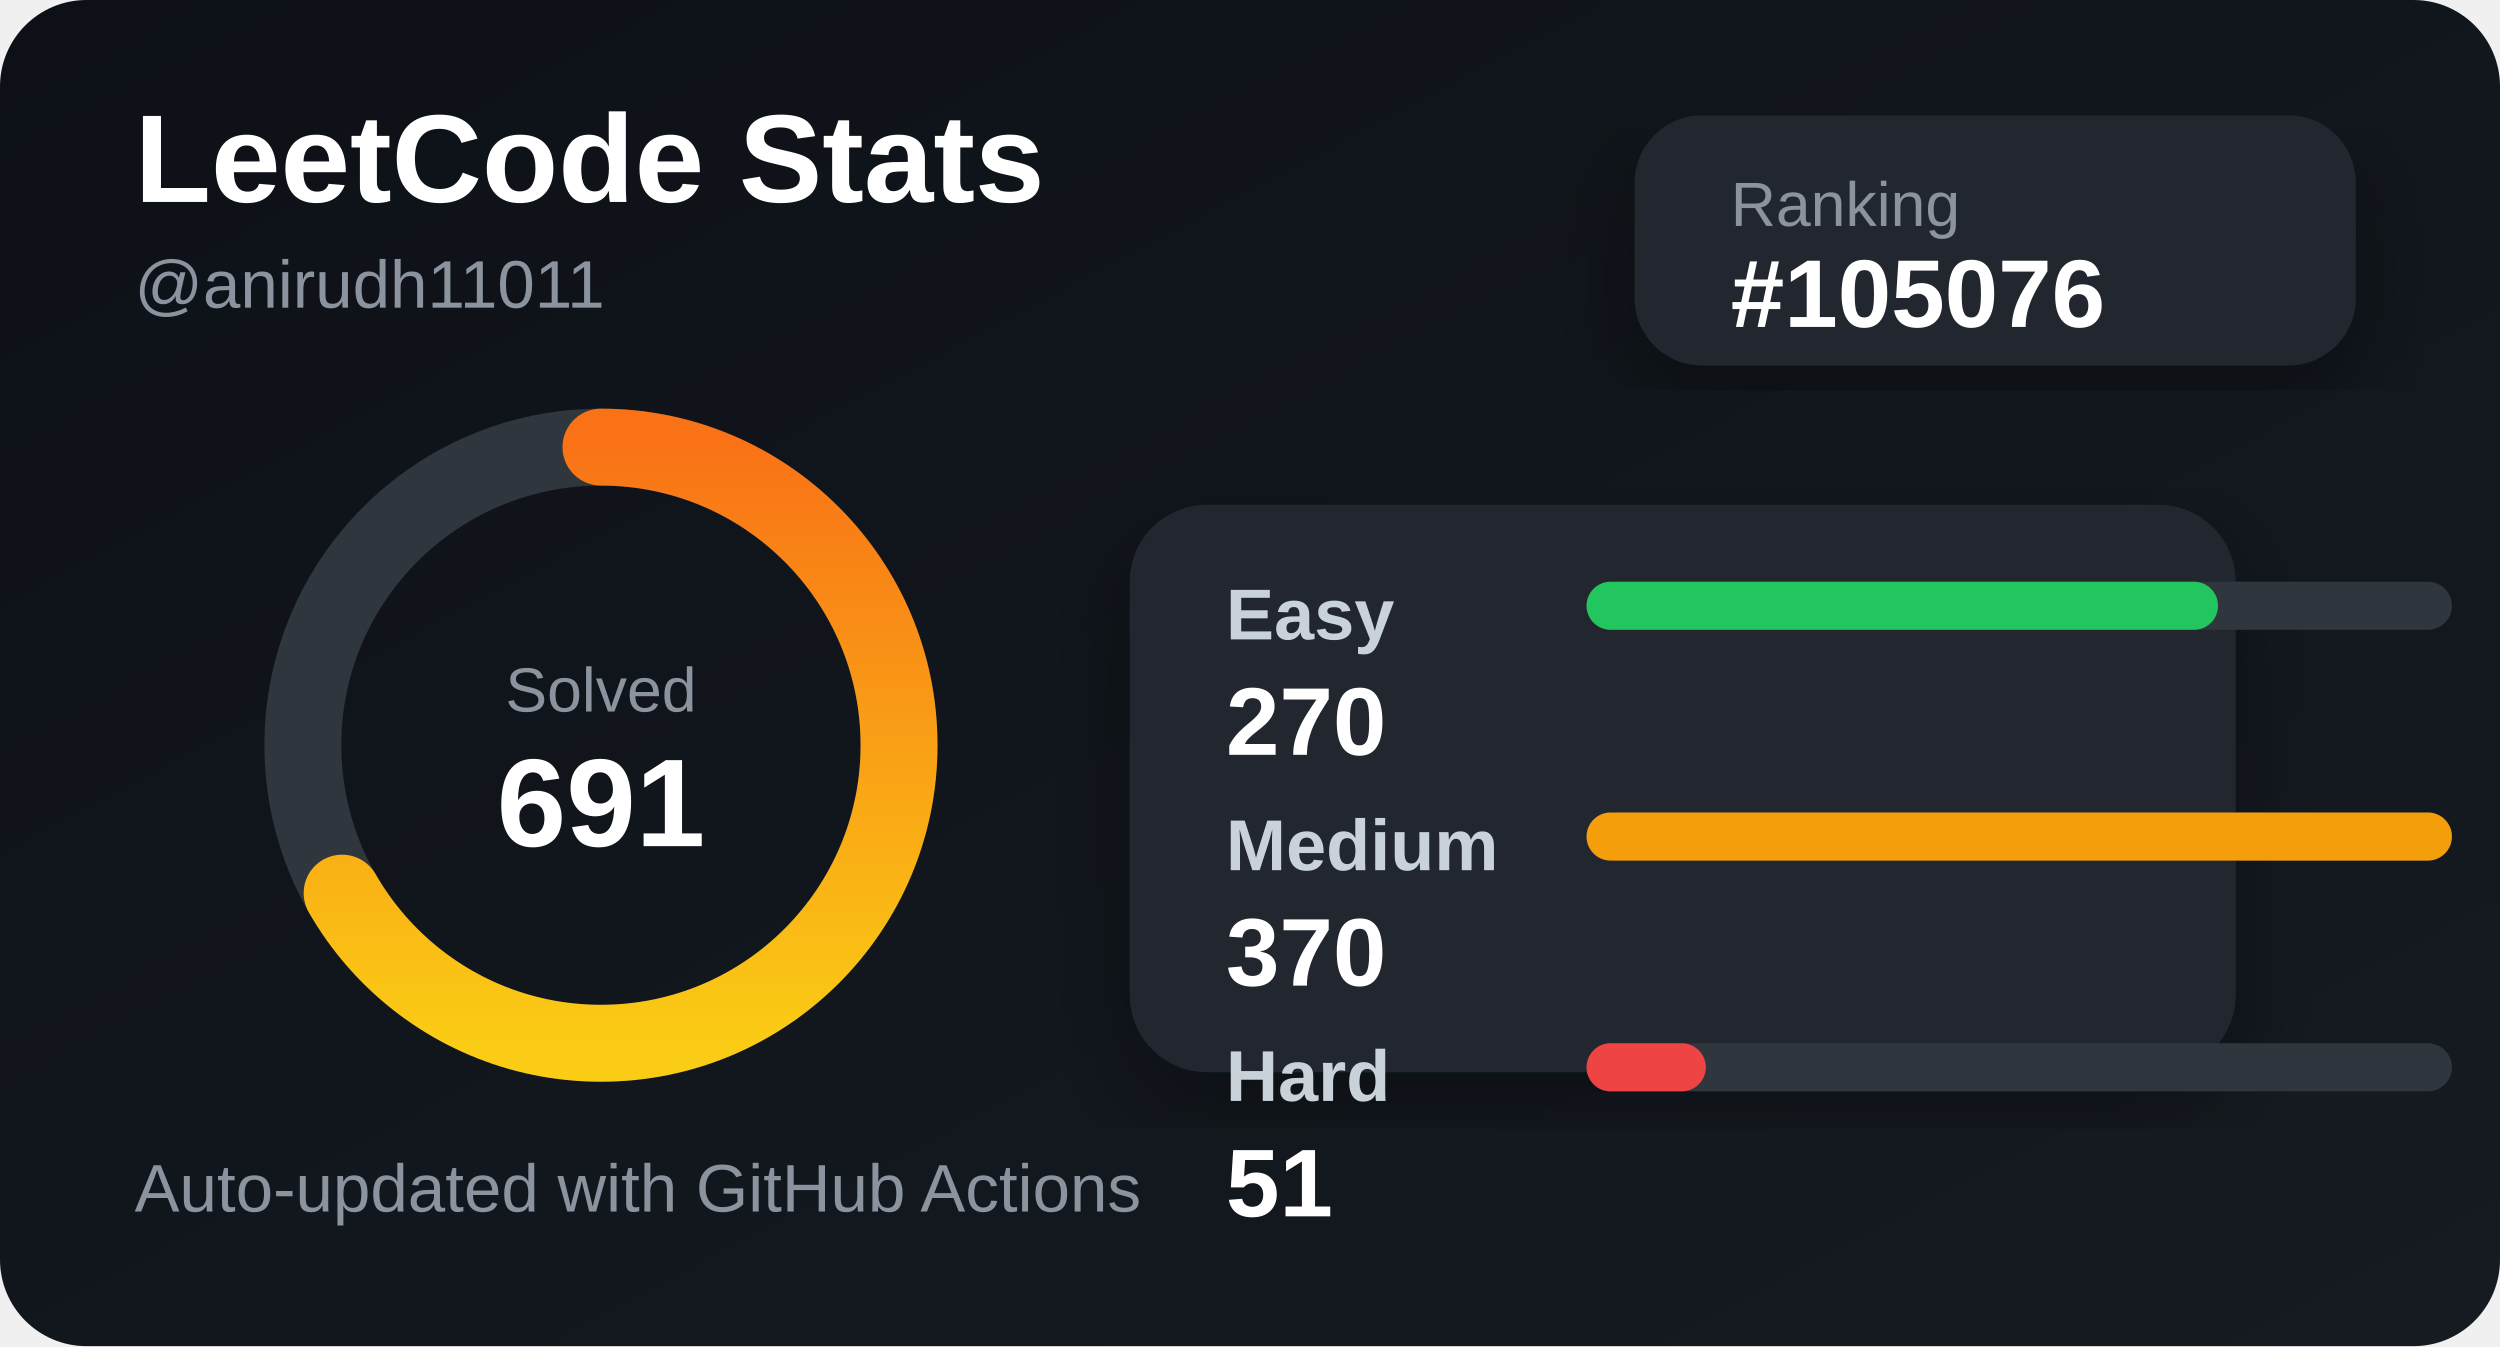
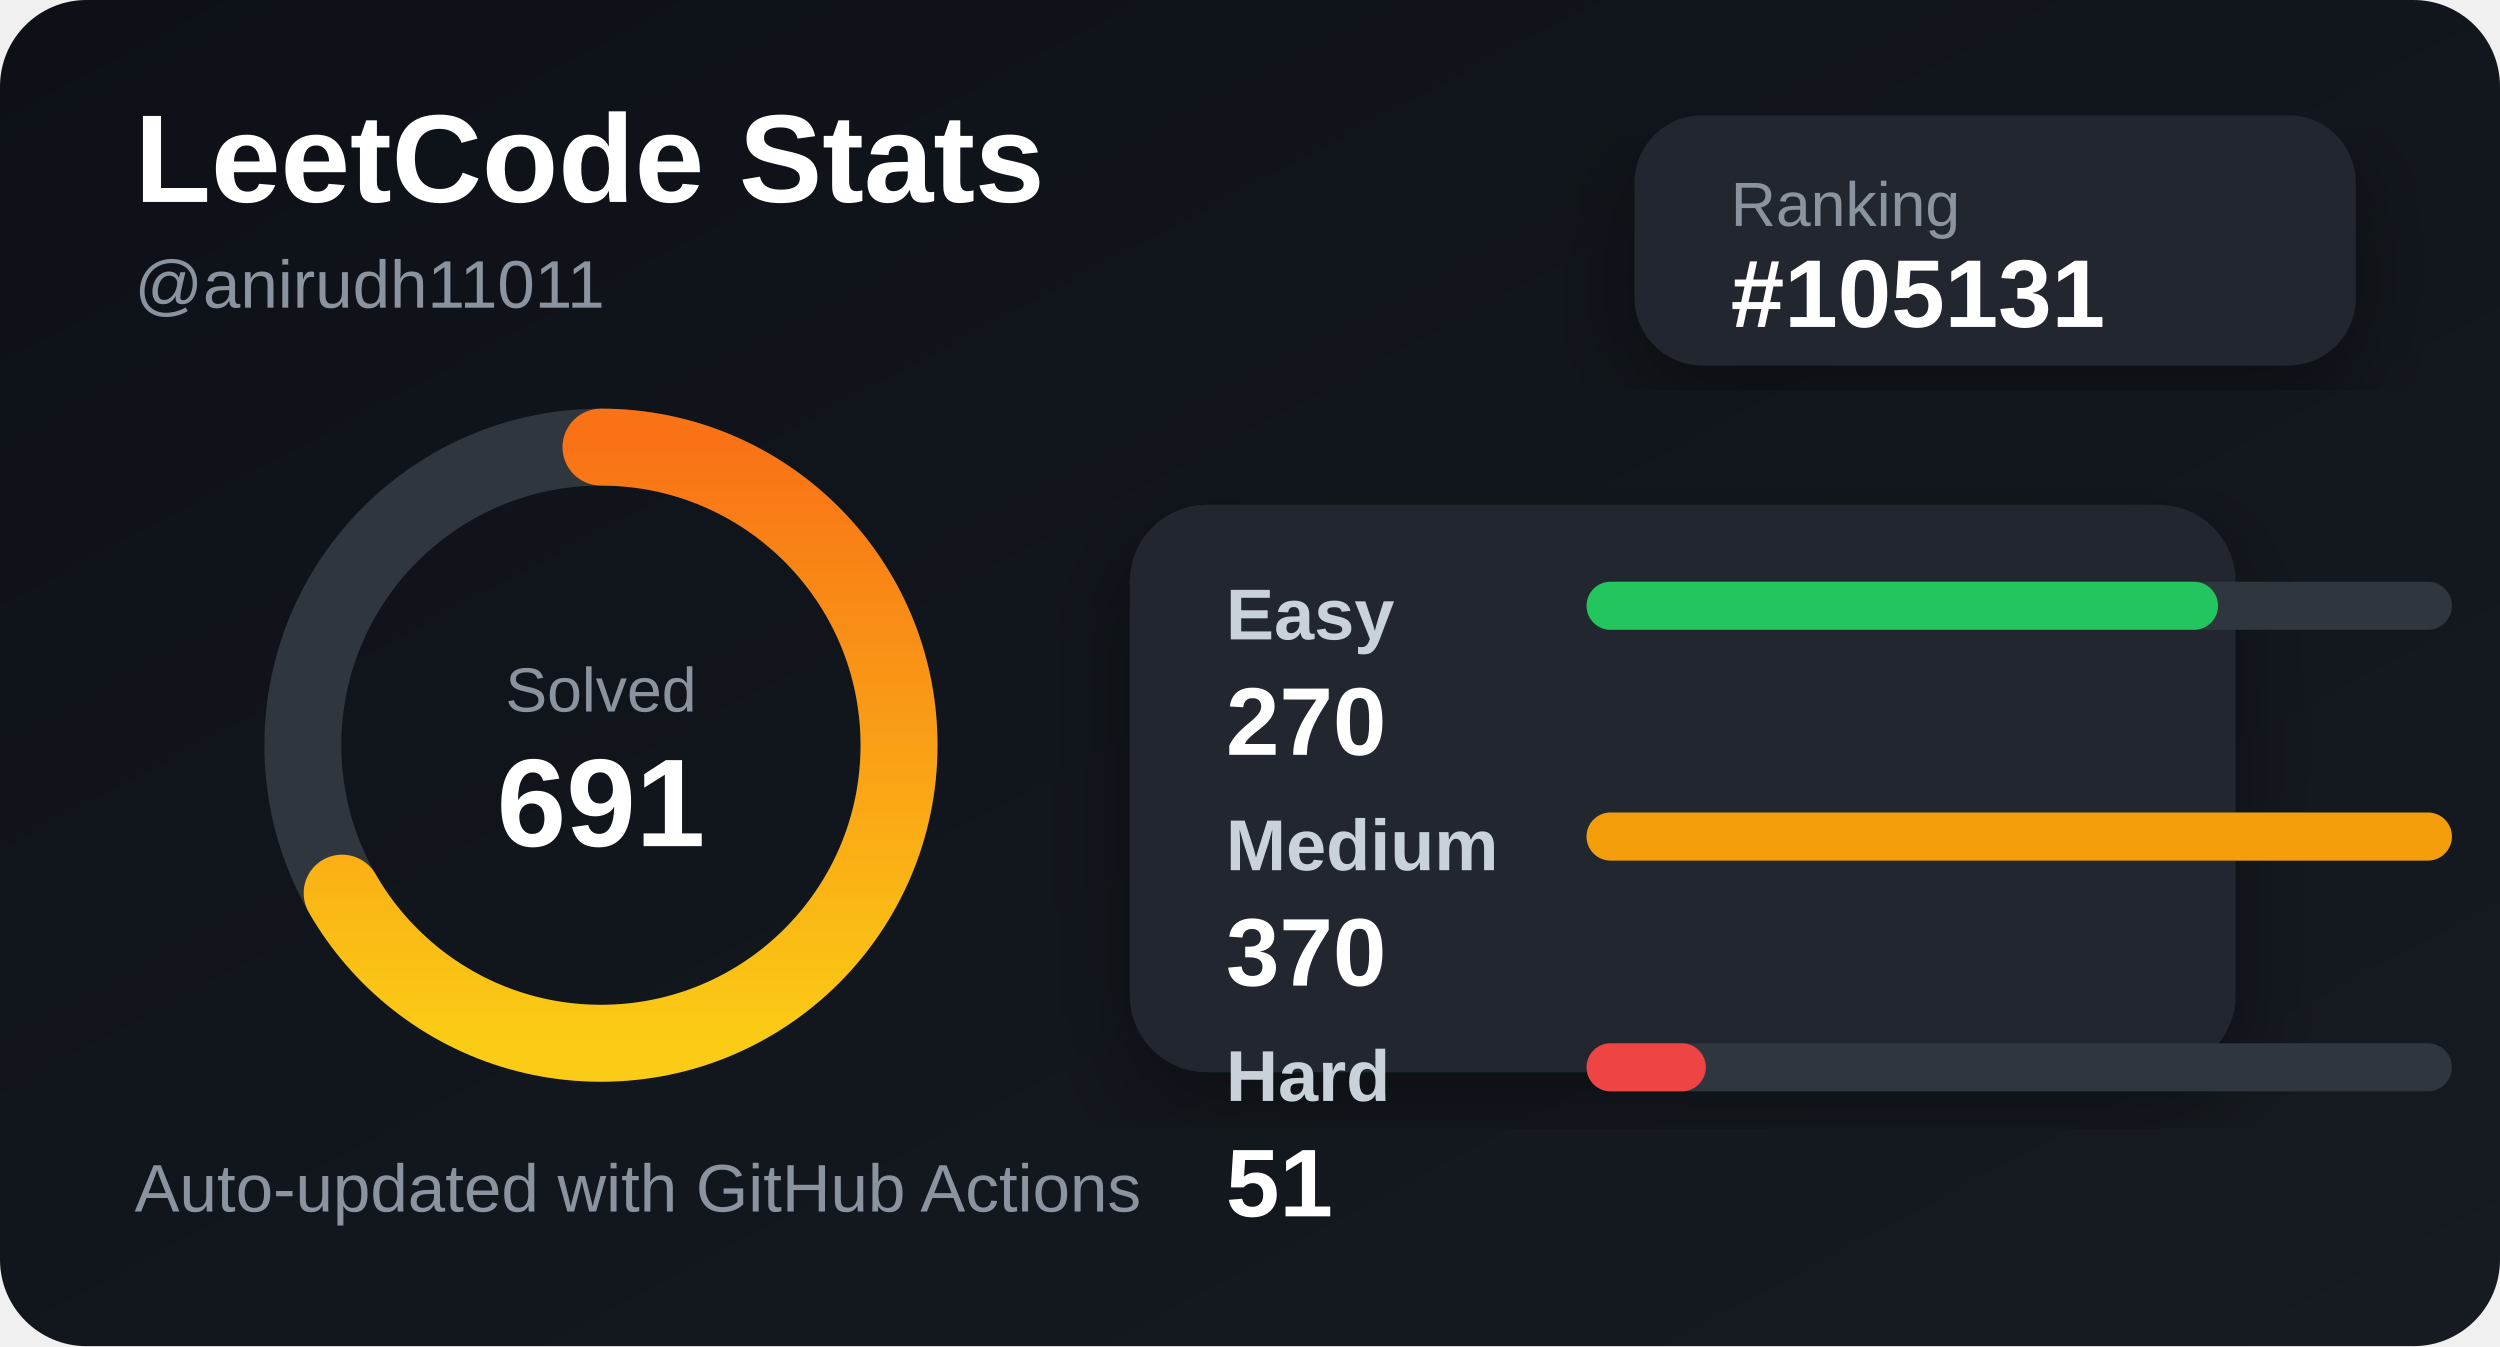
<svg xmlns="http://www.w3.org/2000/svg" width="520" height="280" viewBox="0 0 520 280">
  <defs>
    <linearGradient id="bg" x1="0" y1="0" x2="1" y2="1">
      <stop offset="0%" stop-color="#0d1117" />
      <stop offset="100%" stop-color="#161b22" />
    </linearGradient>
    <linearGradient id="accent" x1="0" y1="0" x2="1" y2="0">
      <stop offset="0%" stop-color="#facc15" />
      <stop offset="100%" stop-color="#f97316" />
    </linearGradient>
    <filter id="shadow">
      <feDropShadow dx="0" dy="8" stdDeviation="10" flood-color="#000" flood-opacity="0.35" />
    </filter>
  </defs>
  <style>
    .title { fill: #ffffff; font: 700 26px Arial, sans-serif; }
    .subtitle { fill: #8b949e; font: 500 14px Arial, sans-serif; }
    .label { fill: #c9d1d9; font: 600 15px Arial, sans-serif; }
    .value { fill: #ffffff; font: 700 20px Arial, sans-serif; }
    .small { fill: #8b949e; font: 500 13px Arial, sans-serif; }
  </style>
  <rect width="520" height="280" rx="18" fill="url(#bg)" />
  <text x="28" y="42" class="title">LeetCode Stats</text>
  <text x="28" y="64" class="subtitle">@anirudh11011</text>
  <rect x="340" y="24" width="150" height="52" rx="14" fill="#21262d" filter="url(#shadow)" />
  <text x="360" y="47" class="small">Ranking</text>
-   <text x="360" y="68" class="value">#105076</text>
+   <text x="360" y="68" class="value">#105131</text>
  <circle cx="125" cy="155" r="62" fill="none" stroke="#30363d" stroke-width="16" />
  <circle cx="125" cy="155" r="62" fill="none" stroke="url(#accent)" stroke-width="16" stroke-linecap="round" stroke-dasharray="260 390" transform="rotate(-90 125 155)" />
  <text x="125" y="148" text-anchor="middle" class="small">Solved</text>
  <text x="125" y="176" text-anchor="middle" class="title">691</text>
  <rect x="235" y="105" width="230" height="118" rx="16" fill="#21262d" filter="url(#shadow)" />
  <text x="255" y="133" class="label">Easy</text>
  <rect x="330" y="121" width="180" height="10" rx="5" fill="#30363d" />
  <rect x="330" y="121" width="131.351" height="10" rx="5" fill="#22c55e" />
  <text x="255" y="157" class="value">270</text>
  <text x="255" y="181" class="label">Medium</text>
  <rect x="330" y="169" width="180" height="10" rx="5" fill="#30363d" />
  <rect x="330" y="169" width="180" height="10" rx="5" fill="#f59e0b" />
  <text x="255" y="205" class="value">370</text>
  <text x="255" y="229" class="label">Hard</text>
  <rect x="330" y="217" width="180" height="10" rx="5" fill="#30363d" />
  <rect x="330" y="217" width="24.811" height="10" rx="5" fill="#ef4444" />
  <text x="255" y="253" class="value">51</text>
  <text x="28" y="252" class="subtitle">Auto-updated with GitHub Actions</text>
</svg>
